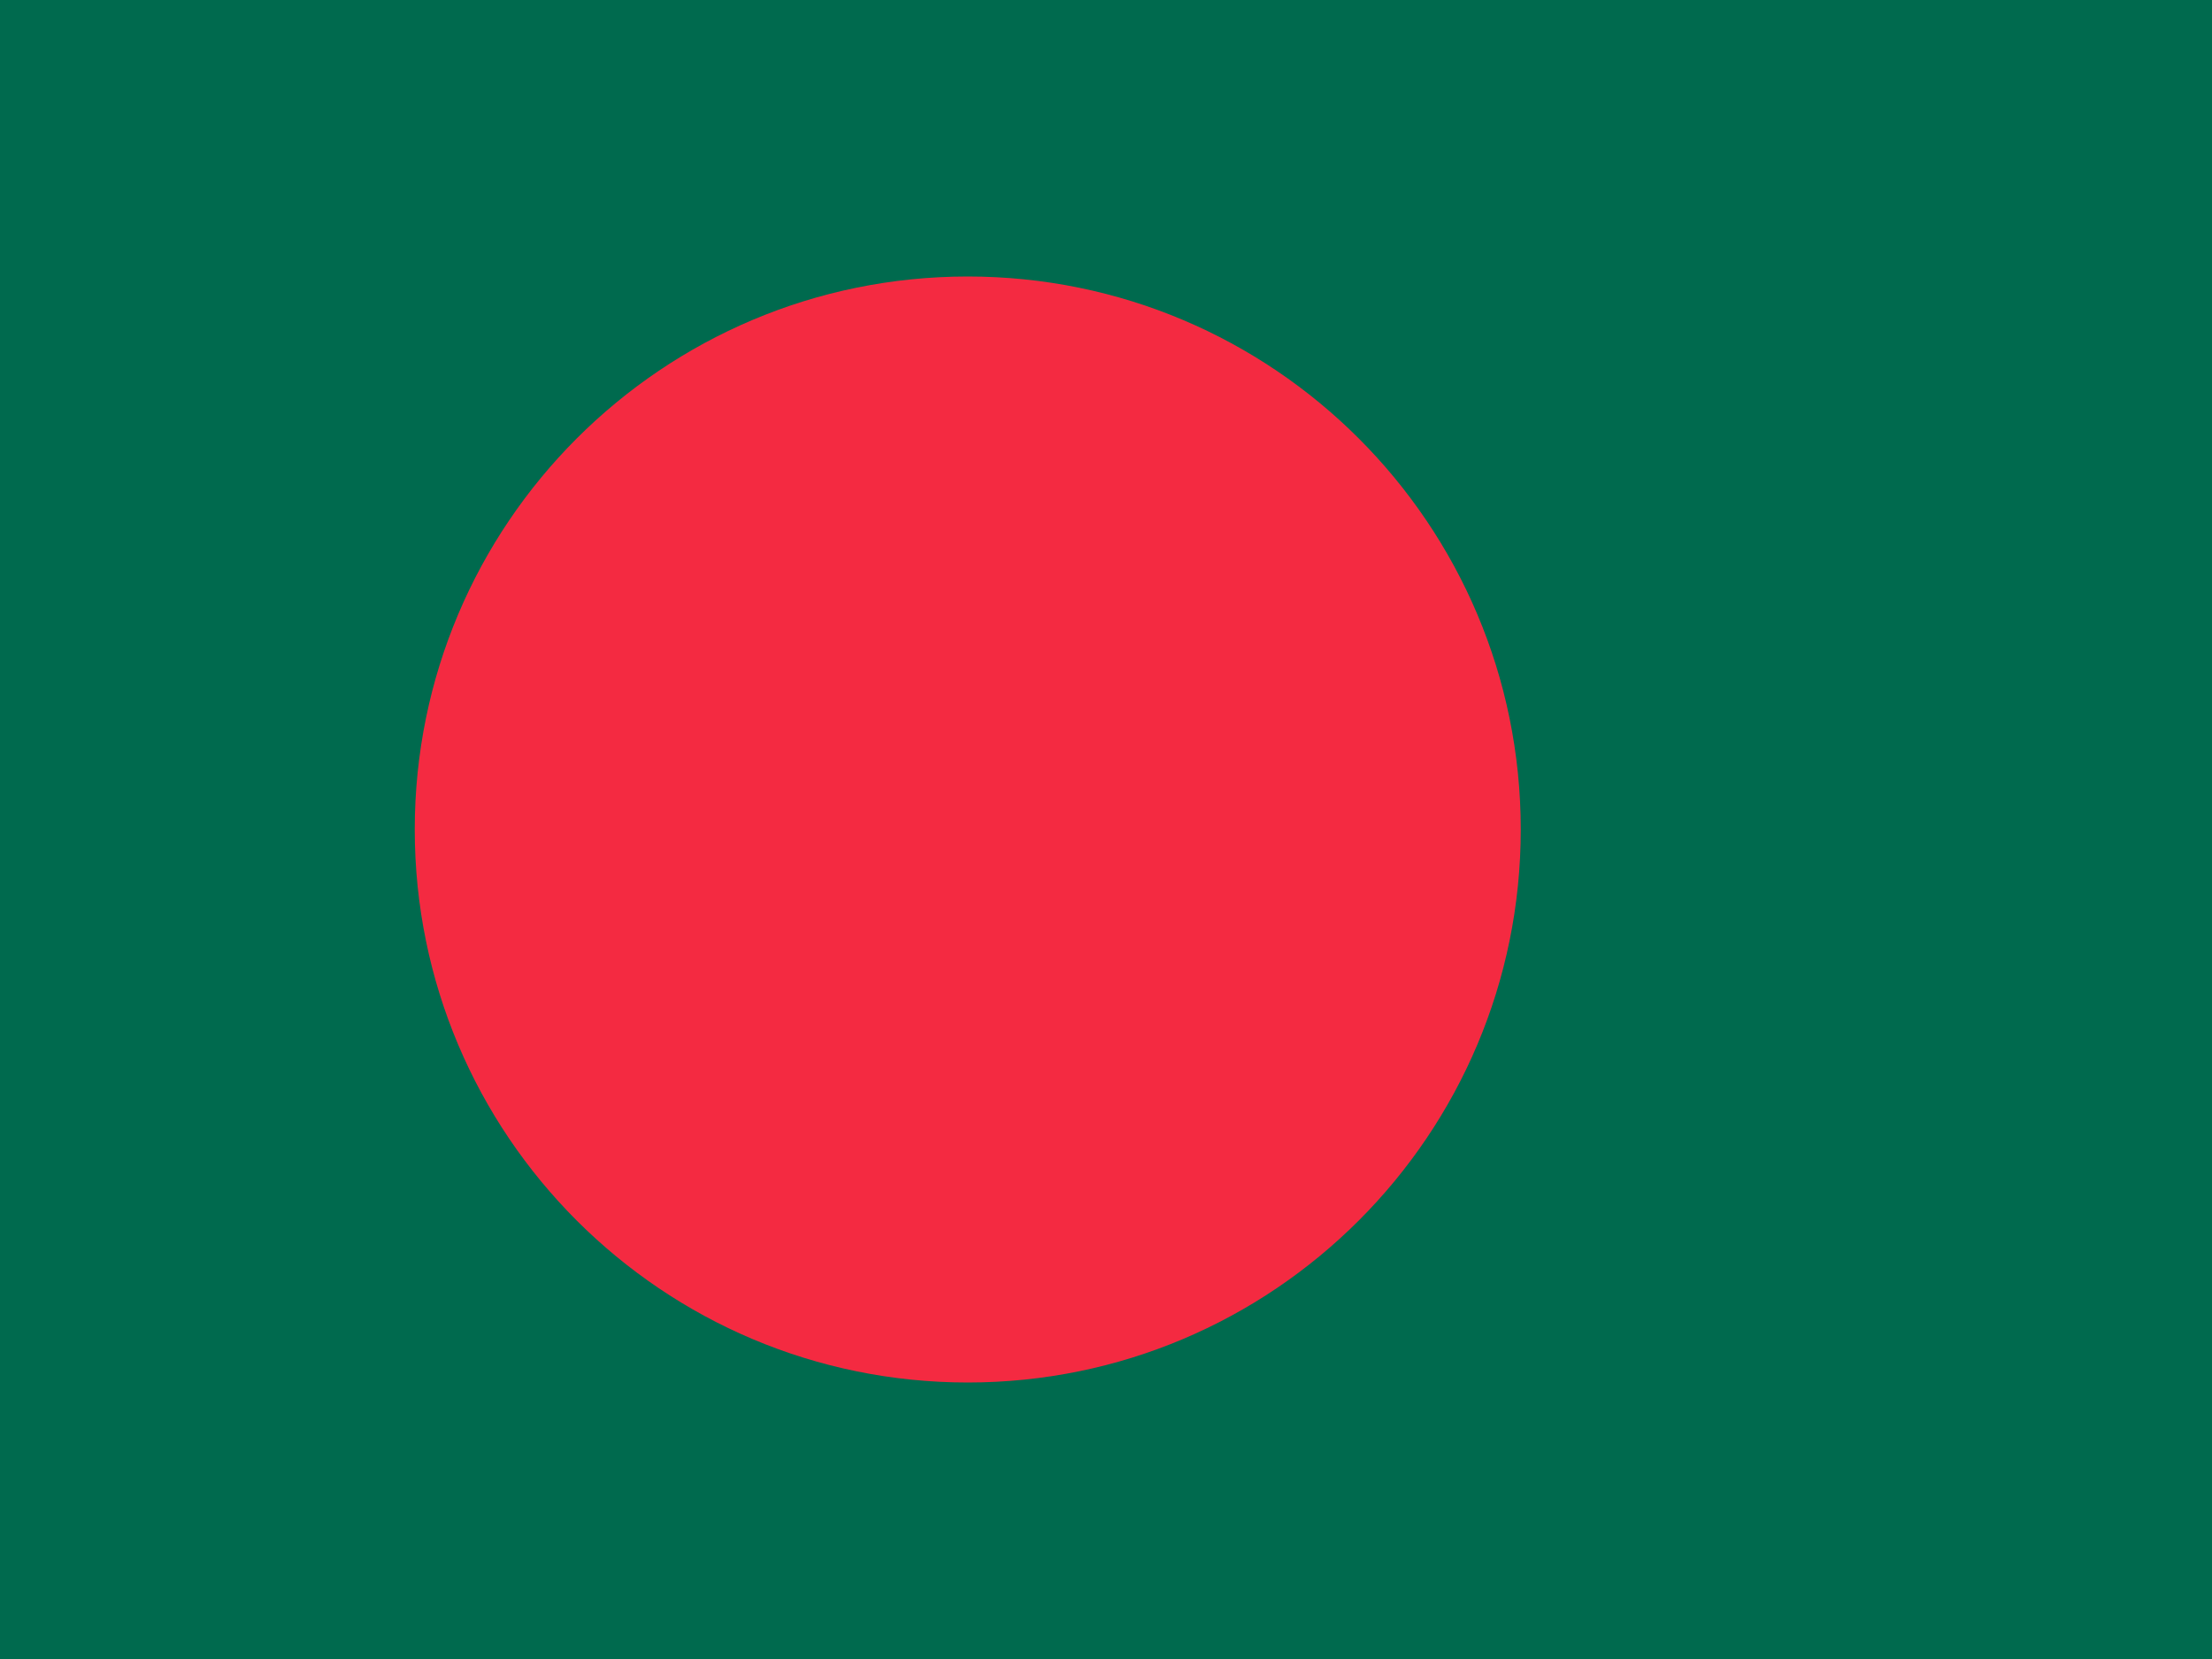
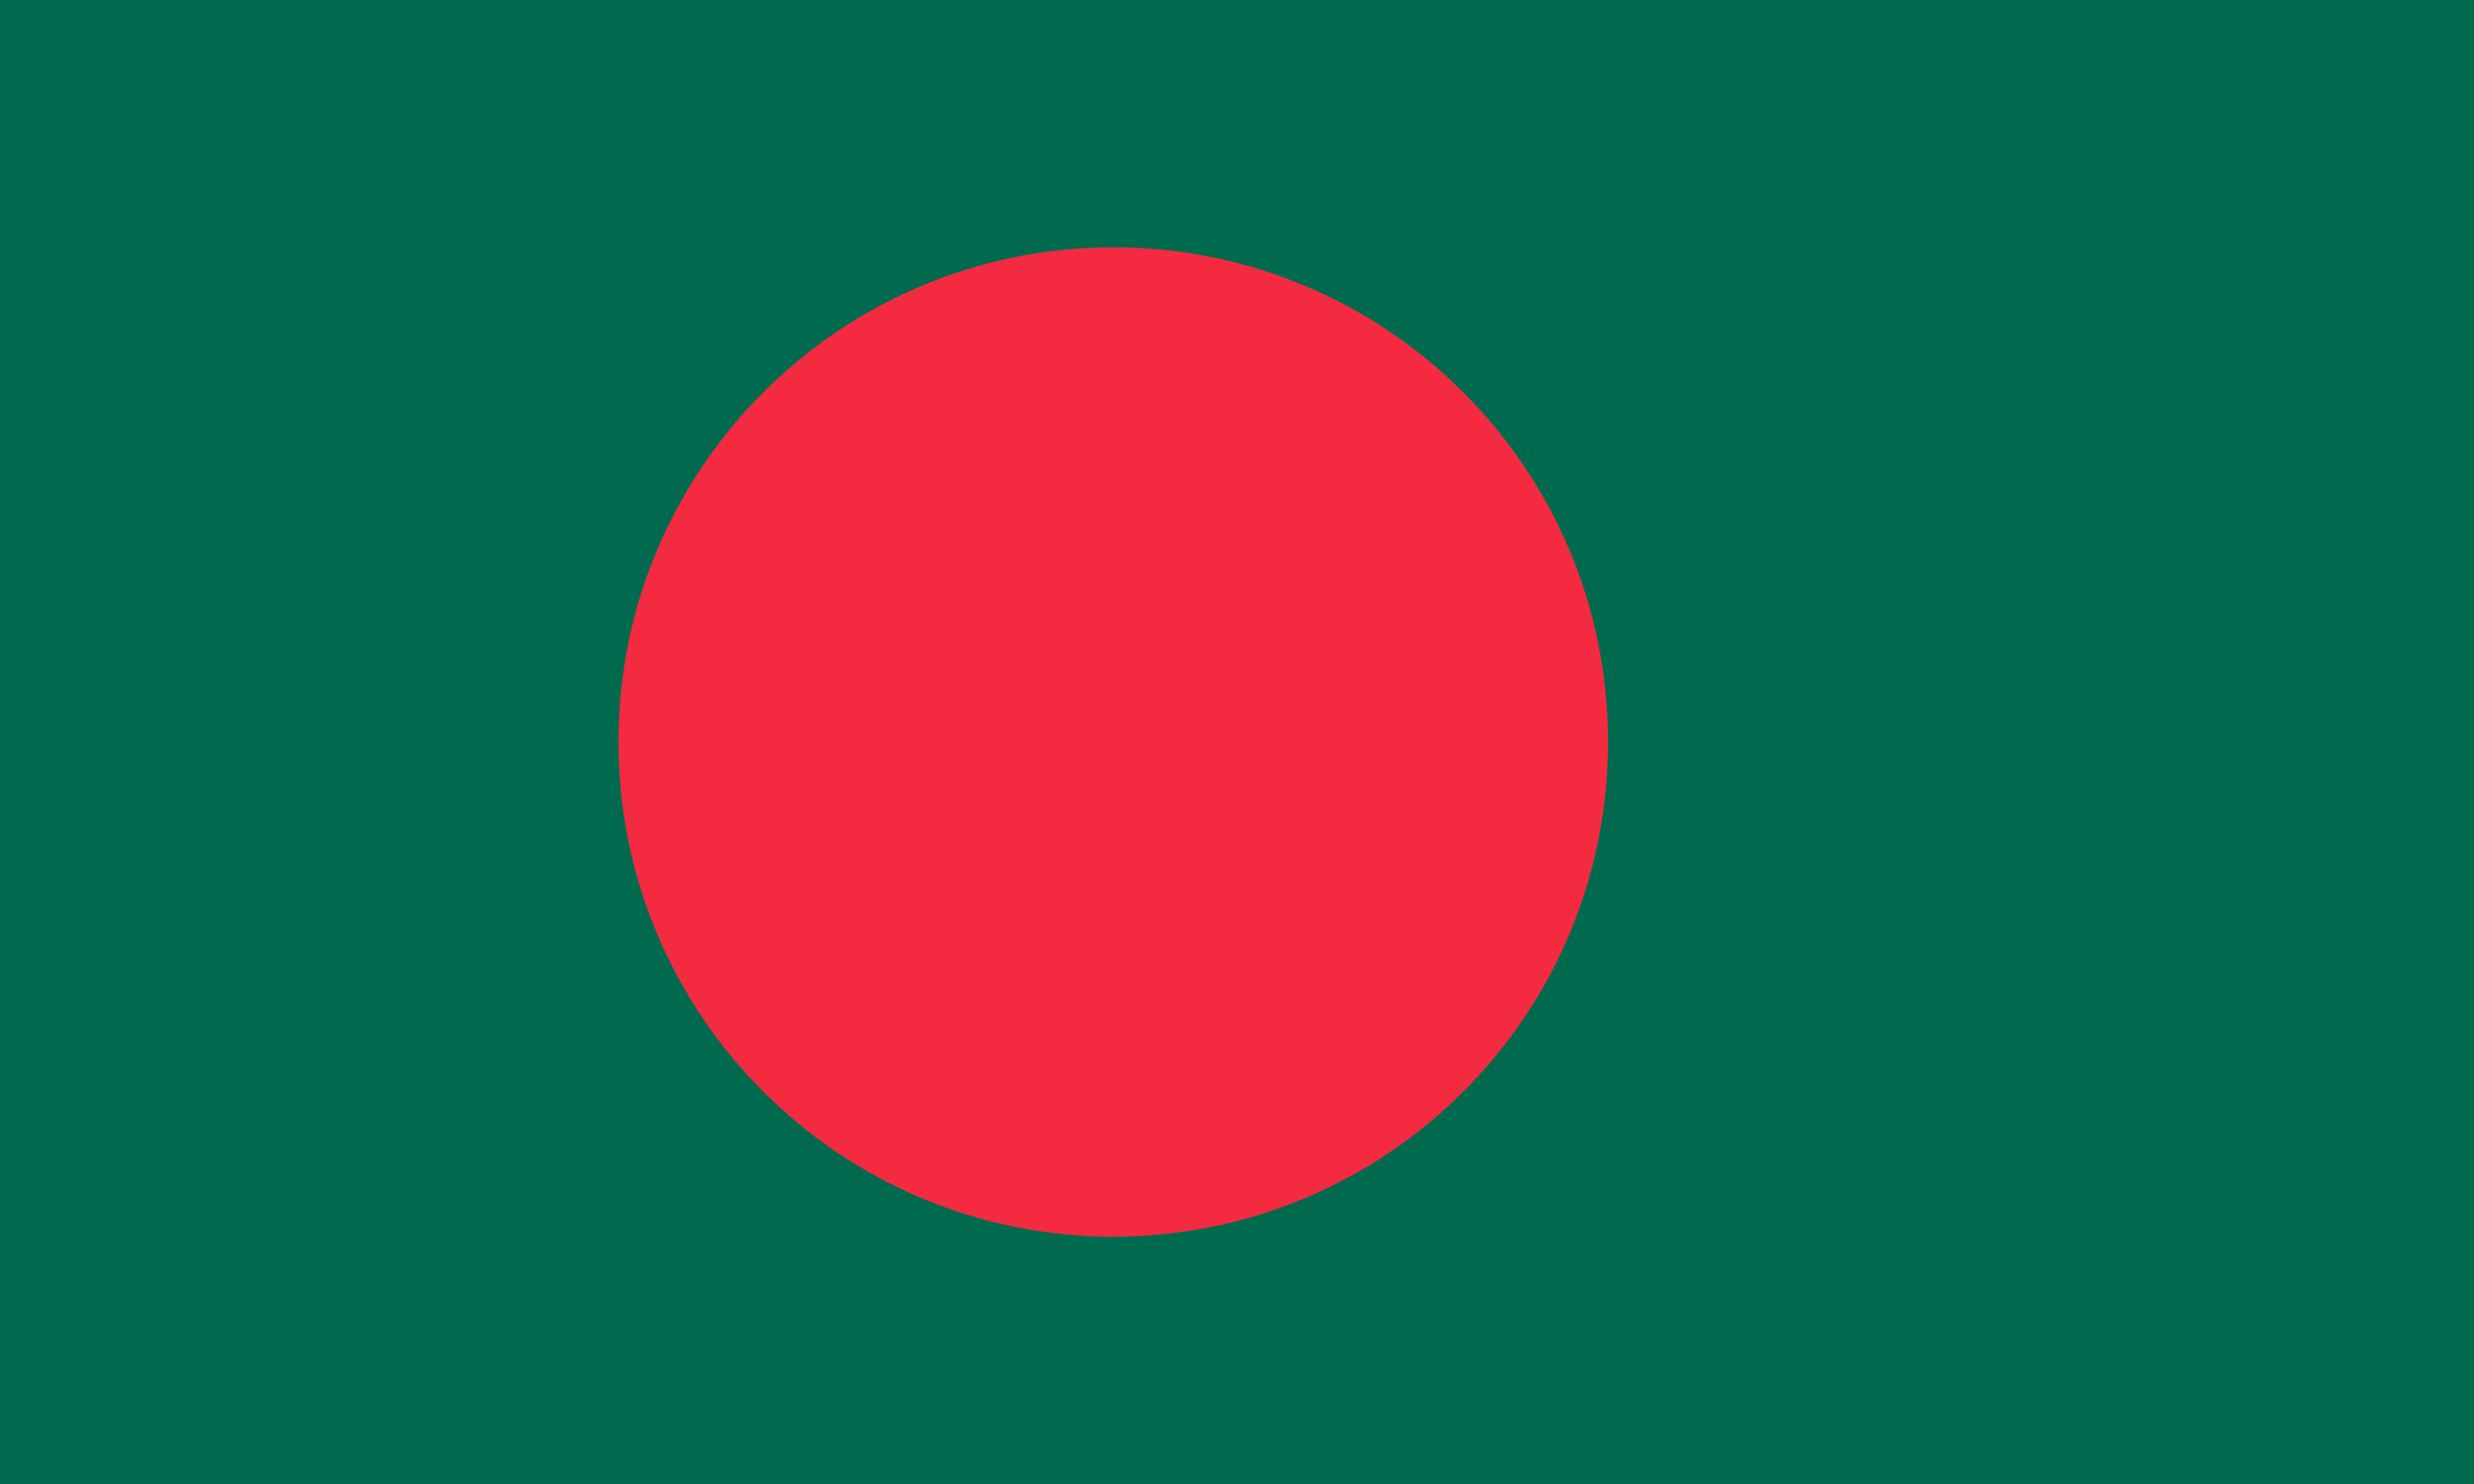
- <svg xmlns="http://www.w3.org/2000/svg" id="flag-icons-bd" viewBox="0 0 640 480">
-   <path fill="#006a4e" d="M0 0h640v480H0z" />
-   <circle cx="280" cy="240" r="160" fill="#f42a41" />
+ <svg xmlns="http://www.w3.org/2000/svg" viewBox="0 0 800 480">
+   <g transform="scale(80)">
+     <path fill="#006a4e" d="M0 0h10v6H0z" />
+     <circle cx="4.5" cy="3" r="2" fill="#f42a41" />
+   </g>
</svg>
